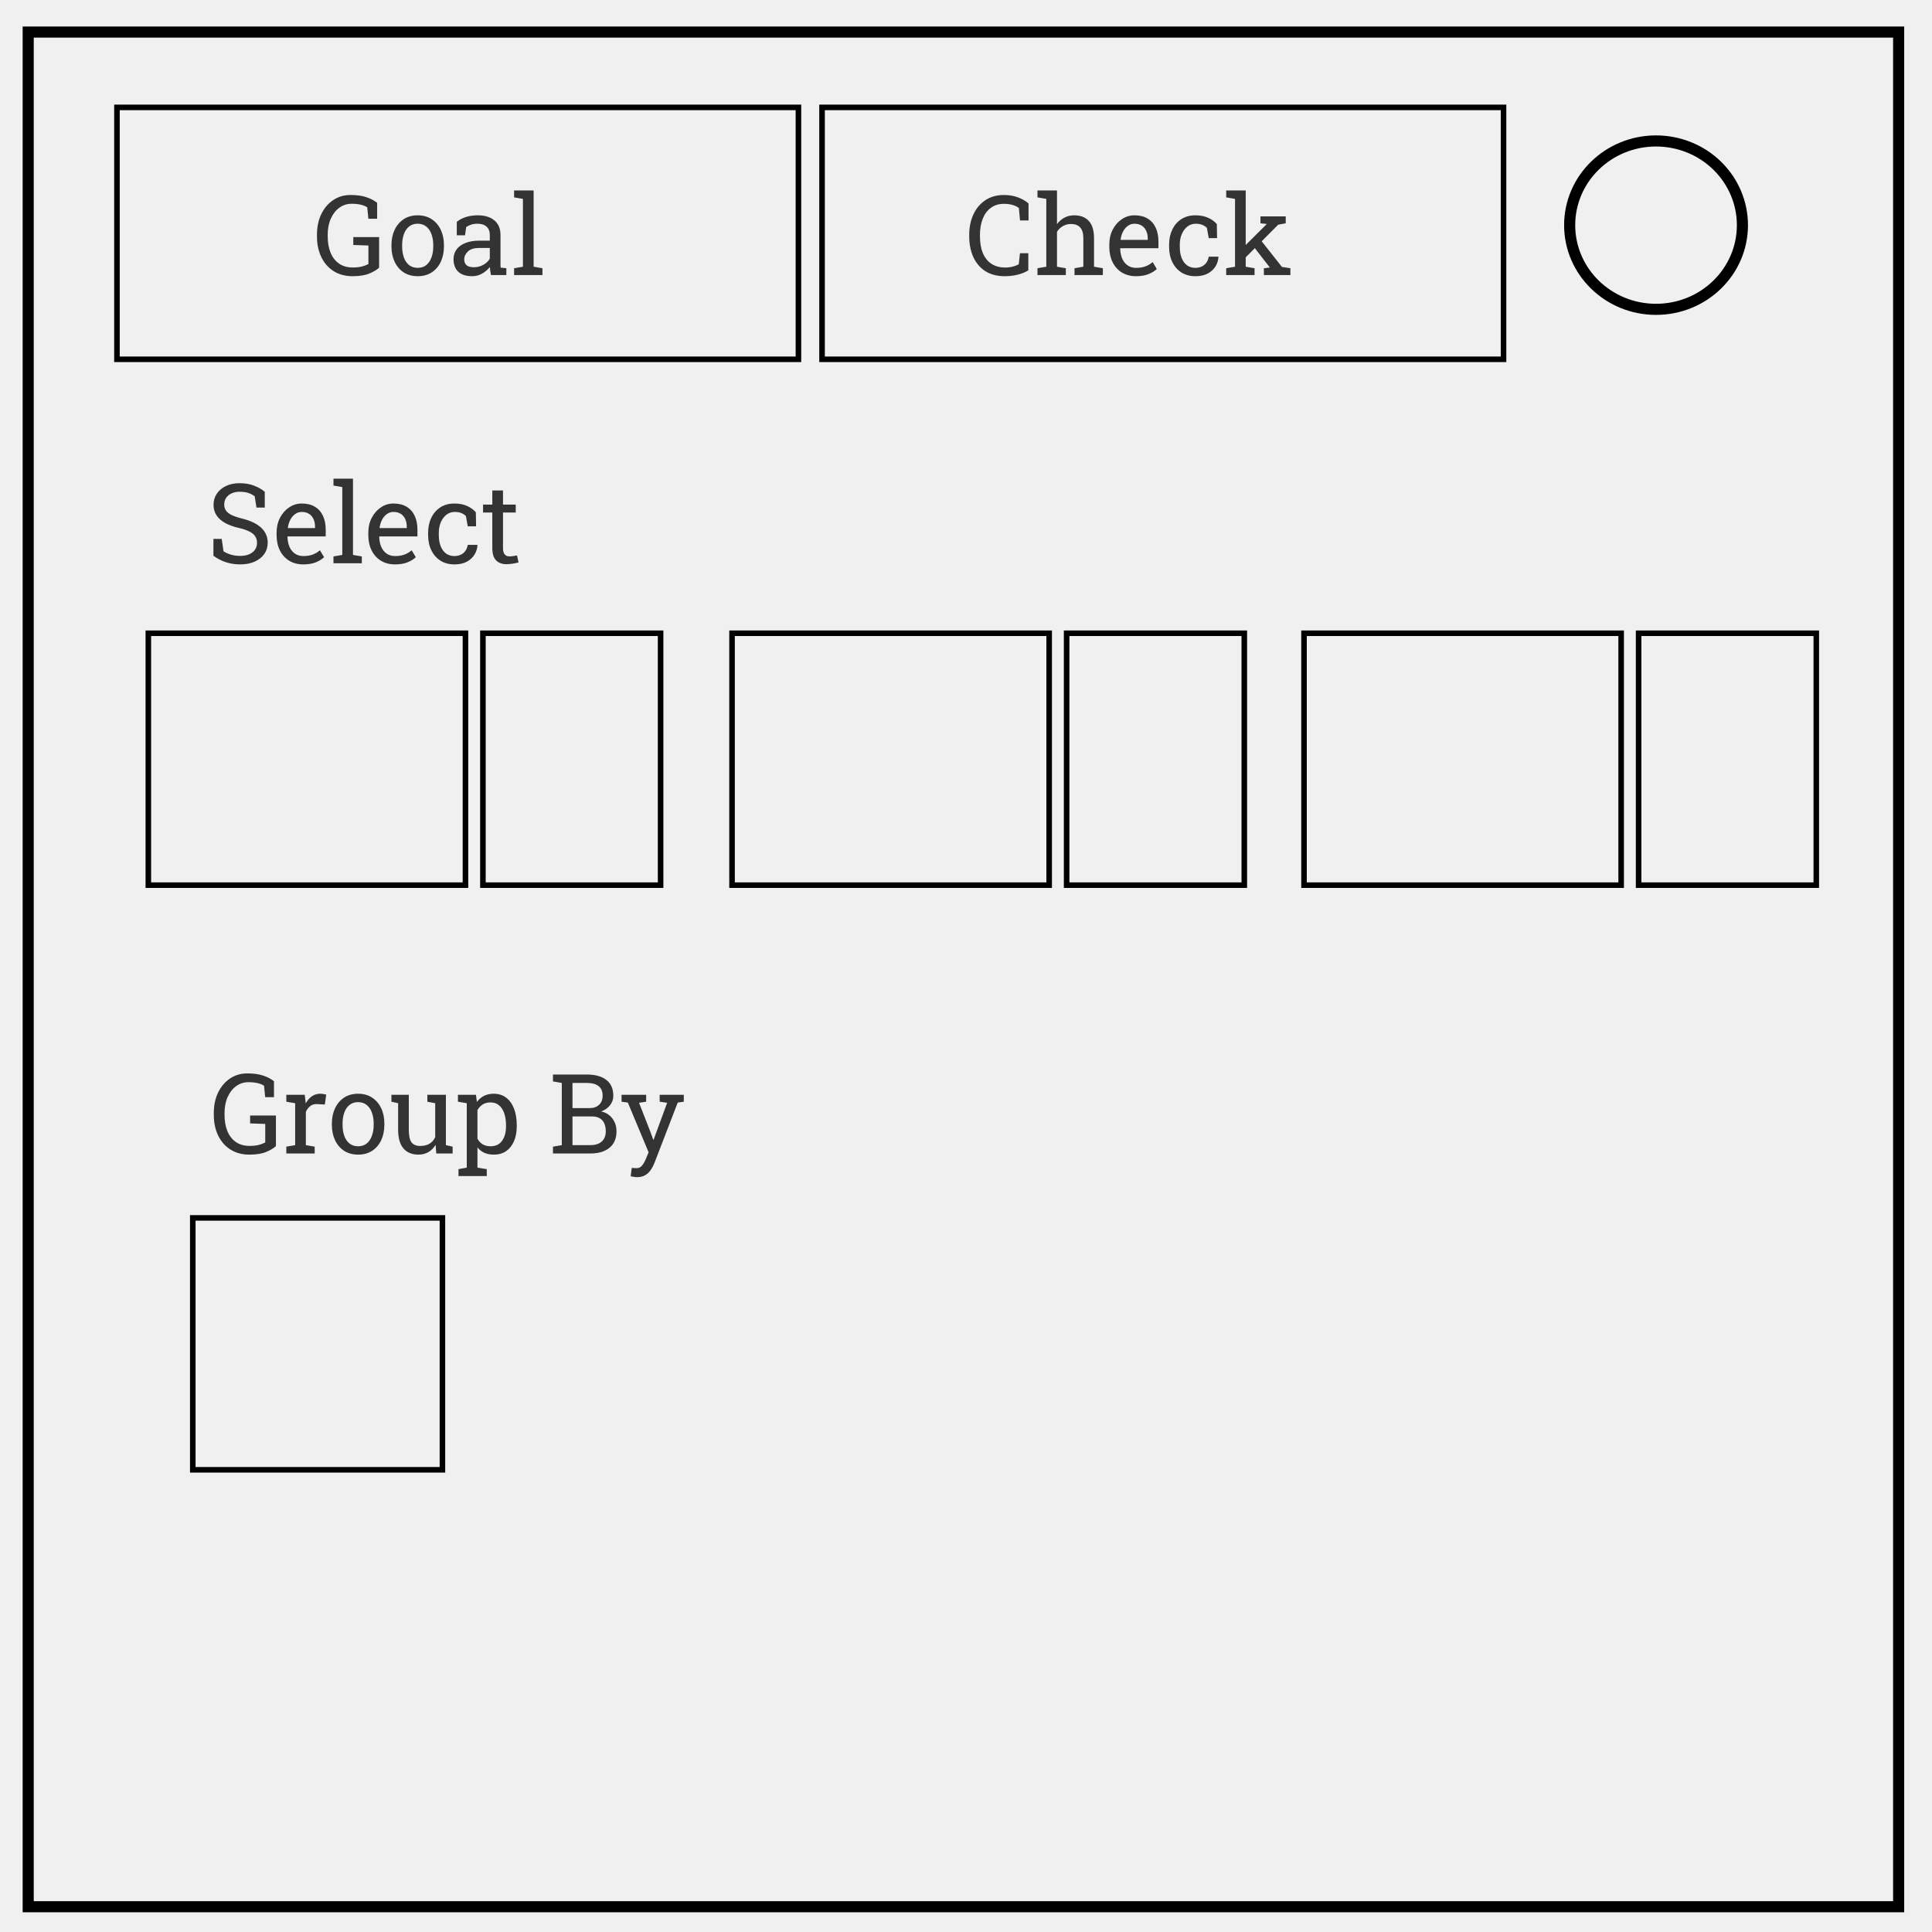
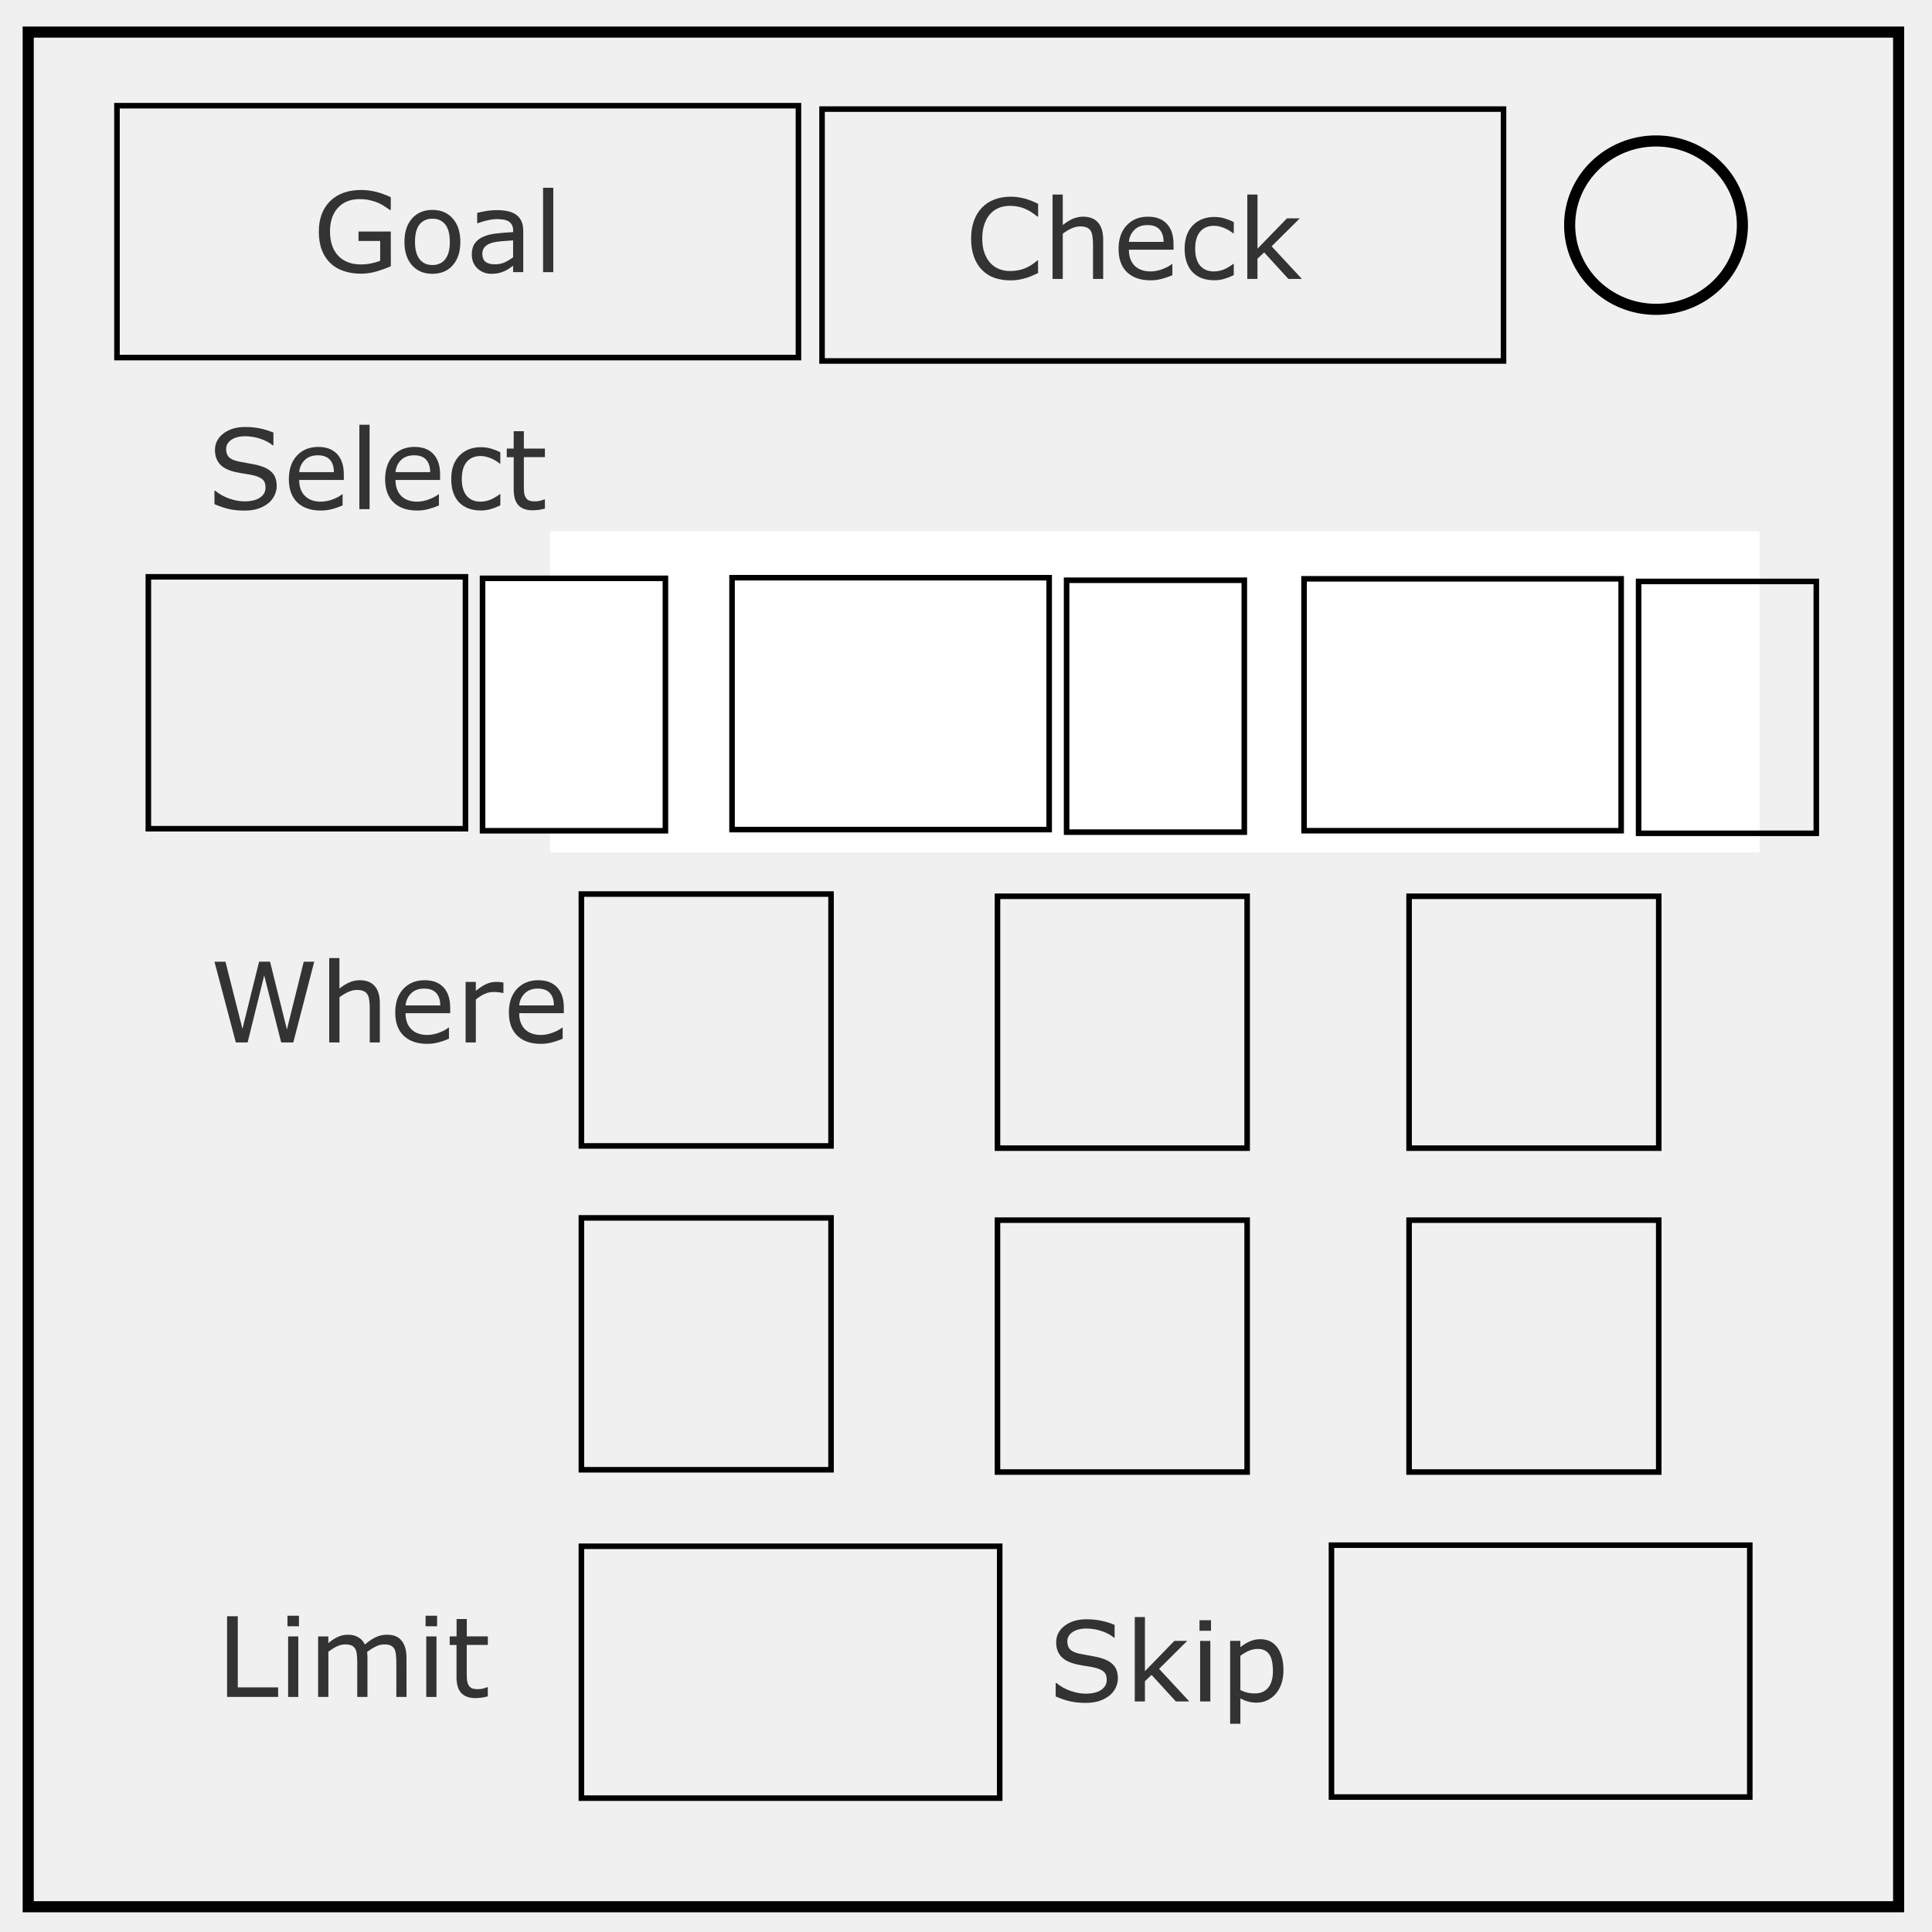
- <svg xmlns="http://www.w3.org/2000/svg" fill="none" viewBox="0 0 348 348">
-   <path stroke="#000" stroke-width="2" d="M5.079 5.776h336.913v337.67H5.08z" />
-   <path stroke="#000" stroke-width="2" d="M282.734 40.554c0-8.376 6.966-15.165 15.56-15.165 4.126 0 8.084 1.597 11.001 4.441 2.918 2.844 4.558 6.702 4.558 10.724 0 8.376-6.966 15.165-15.56 15.165-8.593 0-15.559-6.79-15.559-15.165z" />
-   <path stroke="#000" d="M21.066 19.345h122.752v45.374H21.066zm127.006 0h122.752v45.374H148.072z" />
-   <path fill="#333" d="M63.519 49.751q-1.973 0-3.418-.908-1.445-.918-2.226-2.539-.782-1.621-.782-3.75v-.234q0-2.149.782-3.76.79-1.621 2.158-2.53 1.367-.908 3.105-.908 1.66 0 2.813.381 1.162.381 1.982 1.026v2.87h-1.582l-.205-2.06q-.479-.312-1.172-.469-.693-.166-1.64-.166-1.221 0-2.198.703-.976.704-1.543 1.963-.566 1.25-.566 2.93v.254q0 1.7.517 2.969.528 1.26 1.534 1.963 1.005.693 2.441.693.977 0 1.65-.166.674-.176 1.192-.45v-3.34l-2.725-.097V42.71h4.649v5.508q-.616.576-1.768 1.055-1.142.478-2.998.478zm11.729 0q-1.465 0-2.53-.683-1.054-.694-1.63-1.905-.577-1.22-.577-2.783v-.215q0-1.562.576-2.773.577-1.22 1.631-1.914 1.065-.694 2.51-.694 1.465 0 2.52.694 1.064.693 1.64 1.904.576 1.211.576 2.783v.215q0 1.572-.576 2.793-.576 1.211-1.63 1.895-1.055.683-2.51.683zm0-1.504q.918 0 1.533-.498.625-.508.937-1.377.323-.879.323-1.992v-.215q0-1.113-.323-1.982-.312-.879-.937-1.377-.625-.508-1.553-.508-.918 0-1.543.508-.625.498-.937 1.377-.313.869-.313 1.982v.215q0 1.113.313 1.992.312.87.937 1.377.635.498 1.563.498zm9.814 1.504q-1.65 0-2.51-.8-.86-.811-.86-2.276 0-1.006.548-1.748.556-.752 1.601-1.162 1.045-.42 2.5-.42h1.885V42.31q0-.957-.586-1.485-.576-.527-1.63-.527-.665 0-1.153.166-.488.156-.889.44l-.205 1.474H82.28v-2.422q.713-.576 1.66-.869.947-.303 2.1-.303 1.923 0 3.017.918 1.094.918 1.094 2.627v5.488q.01.196.03.391l1.025.108v1.23H88.44q-.088-.43-.137-.771-.049-.342-.068-.684-.557.713-1.397 1.191-.83.47-1.777.47zm.283-1.611q.957 0 1.748-.46.791-.458 1.133-1.103v-1.914h-1.953q-1.328 0-1.992.635-.664.635-.664 1.416 0 .693.43 1.065.43.36 1.298.36zm7.256 1.406v-1.23l1.592-.274V35.825l-1.592-.273v-1.24h3.516v13.73l1.591.274v1.23zM181.015 49.751q-2.139 0-3.574-.937-1.426-.938-2.149-2.569-.713-1.63-.713-3.7v-.206q0-2.09.752-3.71.752-1.632 2.158-2.57 1.407-.937 3.36-.937 1.377 0 2.52.43 1.142.43 1.894 1.094v3.066h-1.533l-.205-2.246q-.313-.244-.723-.41-.4-.166-.899-.254-.488-.088-1.064-.088-1.396 0-2.363.723-.967.713-1.465 1.972-.498 1.26-.498 2.91v.225q0 1.787.527 3.057.537 1.26 1.553 1.924 1.025.664 2.49.664.684 0 1.338-.166t1.084-.43l.215-1.982h1.504v3.086q-.801.498-1.914.78-1.114.274-2.295.274zm5.859-.205v-1.23l1.592-.274V35.825l-1.592-.273v-1.24h3.516v6.074q.547-.762 1.338-1.182.79-.42 1.757-.42 1.7 0 2.637 1.016.938 1.016.938 3.125v5.117l1.592.274v1.23h-5.108v-1.23l1.592-.274v-5.136q0-1.31-.567-1.934-.556-.625-1.67-.625-.79 0-1.445.38-.644.372-1.064 1.016v6.3l1.592.273v1.23zm17.754.205q-1.465 0-2.549-.664-1.084-.674-1.68-1.865-.585-1.191-.585-2.754v-.43q0-1.504.615-2.685.625-1.192 1.65-1.875 1.035-.694 2.256-.694 1.426 0 2.383.586.967.586 1.455 1.65.488 1.055.488 2.491v1.201h-6.855l-.03.049q.02 1.016.352 1.807.342.78.977 1.23.634.45 1.523.45.977 0 1.71-.274.741-.283 1.278-.772l.752 1.25q-.566.547-1.504.928-.927.371-2.236.371zm-2.764-6.543h4.873v-.254q0-.761-.273-1.357-.264-.606-.8-.947-.528-.352-1.329-.352-.644 0-1.172.381-.527.371-.869 1.016-.342.644-.45 1.464zm13.457 6.543q-1.435 0-2.5-.664-1.064-.674-1.65-1.865-.586-1.191-.586-2.754v-.41q0-1.504.567-2.695.566-1.192 1.63-1.885 1.065-.694 2.54-.694 1.279 0 2.236.42.967.42 1.62 1.153l.05 2.539h-1.504l-.332-1.846q-.332-.342-.83-.547-.498-.205-1.172-.205-.86 0-1.514.508-.644.508-1.006 1.357-.361.85-.361 1.895v.41q0 1.152.332 2.002.342.85.967 1.318.635.46 1.504.46.976 0 1.62-.538.645-.537.792-1.474h1.728l.02.058q-.049.908-.537 1.7-.489.79-1.397 1.279-.898.478-2.217.478zm5.547-.205v-1.23l1.592-.274V35.825l-1.592-.273v-1.24h3.516v13.73l1.592.274v1.23zm6.787 0v-1.23l1.075-.127-.03-.04-3.056-3.945.996-1.533 4.267 5.41 1.524.235v1.23zm-3.408-3.056l-.713-1.514 4.59-4.57.049-.06-1.133-.126v-1.24h4.551v1.24l-1.357.254z" />
-   <path stroke="#000" d="M86.985 114.064h32.005v45.374H86.985zm-52.261 105.31h44.969v45.374H34.724z" />
-   <path fill="#333" d="M43.239 101.663q-1.299 0-2.5-.38-1.201-.382-2.295-1.173v-3.037h1.494l.322 2.237q.635.39 1.377.605.743.215 1.602.215.977 0 1.65-.293.684-.303 1.045-.83.362-.528.362-1.23 0-.655-.313-1.153-.312-.498-1.035-.87-.713-.38-1.953-.663-1.465-.342-2.48-.908-1.007-.577-1.534-1.387-.517-.82-.517-1.875 0-1.113.586-1.992.595-.88 1.65-1.387 1.055-.508 2.46-.508 1.495 0 2.638.46 1.152.448 1.894 1.093v2.842h-1.494l-.322-2.032q-.44-.351-1.094-.585-.654-.235-1.621-.235-.82 0-1.445.293-.625.283-.977.8-.352.518-.352 1.222 0 .615.313 1.074.322.459 1.035.81.723.342 1.924.645 2.246.557 3.398 1.65 1.162 1.084 1.162 2.686 0 1.142-.615 2.031-.615.879-1.738 1.377-1.113.498-2.627.498zm11.396 0q-1.464 0-2.548-.664-1.084-.674-1.68-1.865-.586-1.192-.586-2.754v-.43q0-1.504.615-2.685.625-1.192 1.65-1.875 1.036-.694 2.256-.694 1.426 0 2.383.586.967.586 1.455 1.65.489 1.055.489 2.49v1.202h-6.856l-.03.049q.02 1.015.352 1.806.342.782.977 1.231.635.45 1.523.45.977 0 1.71-.274.742-.283 1.279-.772l.752 1.25q-.567.547-1.504.928-.928.371-2.237.371zm-2.763-6.543h4.873v-.254q0-.762-.274-1.357-.263-.606-.8-.947-.528-.352-1.329-.352-.644 0-1.171.38-.528.372-.87 1.016-.341.645-.449 1.465zm8.193 6.338v-1.23l1.592-.274V87.737l-1.592-.273v-1.24h3.516v13.73l1.592.274v1.23zm11.094.205q-1.465 0-2.549-.664-1.084-.674-1.68-1.865-.586-1.192-.586-2.754v-.43q0-1.504.616-2.685.625-1.192 1.65-1.875 1.035-.694 2.256-.694 1.426 0 2.383.586.967.586 1.455 1.65.488 1.055.488 2.49v1.202h-6.855l-.03.049q.02 1.015.352 1.806.342.782.976 1.231.635.45 1.524.45.976 0 1.709-.274.742-.283 1.28-.772l.751 1.25q-.566.547-1.504.928-.928.371-2.236.371zm-2.764-6.543h4.873v-.254q0-.762-.273-1.357-.264-.606-.801-.947-.527-.352-1.328-.352-.645 0-1.172.38-.527.372-.87 1.016-.34.645-.448 1.465zm13.457 6.543q-1.435 0-2.5-.664-1.064-.674-1.65-1.865-.586-1.192-.586-2.754v-.41q0-1.504.566-2.696.567-1.191 1.631-1.884 1.065-.694 2.54-.694 1.279 0 2.236.42.966.42 1.62 1.153l.05 2.539h-1.504l-.332-1.846q-.332-.342-.83-.547-.499-.205-1.172-.205-.86 0-1.514.508-.645.508-1.006 1.357-.361.85-.361 1.895v.41q0 1.152.332 2.002.342.85.967 1.318.634.46 1.503.46.977 0 1.622-.538.644-.537.79-1.475h1.73l.019.059q-.05.908-.537 1.7-.489.79-1.397 1.279-.898.478-2.217.478zm9.375-.039q-1.172 0-1.865-.684-.684-.693-.684-2.207v-6.416h-1.67v-1.425h1.67v-2.55h1.924v2.55h2.295v1.425h-2.295v6.416q0 .762.303 1.123.303.362.81.362.342 0 .762-.059.42-.068.655-.117l.263 1.26q-.42.127-1.035.224-.605.098-1.133.098zM44.935 207.975q-1.973 0-3.418-.908-1.445-.918-2.226-2.54-.782-1.62-.782-3.75v-.234q0-2.148.782-3.76.79-1.62 2.158-2.529 1.367-.908 3.105-.908 1.66 0 2.813.381 1.162.38 1.982 1.025v2.872h-1.582l-.205-2.061q-.479-.313-1.172-.469-.693-.166-1.64-.166-1.221 0-2.198.703-.976.703-1.543 1.963-.566 1.25-.566 2.93v.254q0 1.699.517 2.969.528 1.26 1.534 1.962 1.005.694 2.441.694.977 0 1.65-.166.674-.176 1.192-.45v-3.34l-2.725-.097v-1.416h4.649v5.508q-.616.576-1.768 1.055-1.142.478-2.998.478zm6.641-.205v-1.23l1.591-.274v-7.549l-1.591-.273v-1.24h3.31l.166 1.347.02.186q.449-.81 1.103-1.27.664-.459 1.514-.459.303 0 .615.059.322.049.46.098l-.255 1.787-1.338-.078q-.761-.05-1.279.351-.518.39-.8 1.055v5.986l1.591.274v1.23zm12.939.205q-1.465 0-2.53-.684-1.054-.693-1.63-1.904-.576-1.22-.576-2.783v-.215q0-1.562.576-2.773.576-1.221 1.63-1.914 1.065-.694 2.51-.694 1.465 0 2.52.694 1.065.693 1.64 1.904.577 1.21.577 2.783v.215q0 1.572-.576 2.793-.576 1.21-1.631 1.894-1.055.684-2.51.684zm0-1.504q.918 0 1.533-.498.625-.508.938-1.377.322-.879.322-1.992v-.215q0-1.113-.322-1.982-.313-.88-.938-1.377-.625-.508-1.552-.508-.918 0-1.543.508-.625.498-.938 1.377-.312.869-.312 1.982v.215q0 1.113.312 1.992.313.87.938 1.377.634.498 1.562.498zm10.85 1.504q-1.719 0-2.686-1.103-.967-1.104-.967-3.438v-4.717l-1.21-.273v-1.24h3.134v6.25q0 1.689.498 2.324.498.635 1.553.635 1.025 0 1.69-.41.673-.42 1.015-1.182v-6.104l-1.416-.273v-1.24h3.34v9.062l1.21.274v1.23h-2.939l-.127-1.563q-.498.85-1.289 1.31-.78.458-1.806.458zm7.217 3.858v-1.24l1.494-.274v-11.602l-1.592-.273v-1.24h3.242l.176 1.289q.527-.723 1.28-1.104.76-.38 1.757-.38 1.309 0 2.236.712.928.703 1.416 1.983.489 1.27.489 2.978v.205q0 1.524-.498 2.666-.489 1.143-1.407 1.787-.918.635-2.207.635-.976 0-1.719-.322-.732-.332-1.25-.977v3.643l1.68.273v1.24zm5.79-5.362q1.368 0 2.07-.996.704-.996.704-2.588v-.205q0-1.21-.313-2.129-.312-.928-.937-1.455-.615-.527-1.543-.527-.82 0-1.406.37-.586.372-.948 1.016v5.147q.362.654.938 1.016.586.351 1.436.351zm11.231 1.299v-1.23l1.592-.274v-11.201l-1.592-.274v-1.24h6.132q2.227 0 3.477.967 1.26.957 1.26 2.88 0 .948-.605 1.7-.596.742-1.582 1.104.859.175 1.474.693.615.508.948 1.25.341.732.341 1.611 0 1.953-1.27 2.989-1.269 1.025-3.437 1.025zm3.516-1.504h3.222q1.319 0 2.041-.644.733-.655.733-1.846 0-.84-.274-1.436-.263-.595-.82-.918-.547-.322-1.387-.322h-3.515zm0-6.67h3.115q1.035 0 1.67-.596.644-.605.644-1.64 0-1.152-.722-1.719-.723-.576-2.09-.576h-2.617zm11.621 12.442q-.225 0-.586-.059-.362-.049-.557-.098l.195-1.513q.166.02.46.029.292.02.4.02.615 0 .996-.47.39-.468.723-1.279l.459-1.113-3.74-8.955-1.133-.156v-1.24h4.433v1.24l-1.28.195 2.061 5.283.498 1.377h.059l2.441-6.66-1.347-.195v-1.24h4.345v1.24l-1.093.156-4.16 10.791q-.293.762-.713 1.357-.41.606-1.016.948-.596.341-1.445.341z" />
-   <path stroke="#000" d="M26.719 114.064h57.123v45.374H26.719zm165.405 0h32.005v45.374h-32.005zm-60.266 0h57.123v45.374h-57.123zm163.295 0h32.005v45.374h-32.005zm-60.266 0h57.123v45.374h-57.123z" />
+ <svg xmlns="http://www.w3.org/2000/svg" width="348" height="348" fill="none" version="1.1" id="svg26">
+   <defs id="defs44" />
+   <path d="M5.08 5.78h336.91v337.67H5.08z" stroke-width="2" stroke="#000" id="path6" />
+   <path d="M282.73 40.55c0-8.37 6.97-15.16 15.56-15.16 4.13 0 8.09 1.6 11 4.44a14.97 14.97 0 014.56 10.72c0 8.38-6.96 15.17-15.56 15.17-8.59 0-15.56-6.8-15.56-15.17z" stroke-width="2" stroke="#000" id="path8" />
+   <path stroke="#000" d="M21.07 19.04h122.75v45.37H21.07zm127 .61h122.75v45.37H148.07z" id="path10" />
+   <g aria-label="Goal" style="white-space:pre" id="text12" font-size="20" font-family="Roboto Slab" fill="#333">
+     <path d="M70.4 47.95q-1.2.54-2.62.95-1.4.4-2.72.4-1.7 0-3.12-.47-1.41-.46-2.4-1.4-1.01-.95-1.56-2.37-.55-1.42-.55-3.33 0-3.48 2.03-5.5 2.05-2.01 5.6-2.01 1.24 0 2.53.3 1.3.3 2.8 1v2.3h-.18q-.3-.24-.88-.62-.58-.38-1.14-.63-.67-.3-1.53-.5-.85-.2-1.93-.2-2.44 0-3.87 1.57-1.42 1.56-1.42 4.24 0 2.82 1.49 4.4 1.48 1.55 4.04 1.55.94 0 1.87-.18.93-.19 1.64-.48V43.4h-3.9v-1.7h5.81z" style="white-space:pre" id="path4552" />
+     <path d="M82.92 43.57q0 2.67-1.37 4.21-1.36 1.54-3.66 1.54-2.31 0-3.68-1.54-1.36-1.54-1.36-4.2 0-2.68 1.36-4.22 1.37-1.55 3.68-1.55 2.3 0 3.66 1.55 1.37 1.54 1.37 4.21zm-1.9 0q0-2.12-.82-3.14-.83-1.04-2.3-1.04-1.5 0-2.33 1.04-.82 1.02-.82 3.14 0 2.05.83 3.12.83 1.05 2.31 1.05 1.47 0 2.3-1.04.84-1.06.84-3.13z" style="white-space:pre" id="path4554" />
+     <path d="M94.25 49.02h-1.83v-1.16l-.66.47q-.41.29-.8.47-.46.22-1.06.37-.6.15-1.4.15-1.47 0-2.5-.97-1.02-.98-1.02-2.5 0-1.23.53-2 .54-.77 1.52-1.2 1-.45 2.4-.6 1.4-.16 3-.24v-.28q0-.63-.23-1.04-.22-.4-.63-.64-.39-.22-.93-.3-.55-.08-1.15-.08-.72 0-1.6.2-.9.18-1.84.54h-.1v-1.86q.54-.15 1.55-.33 1.02-.17 2-.17 1.16 0 2 .2.86.18 1.49.64.61.45.94 1.16.32.71.32 1.77zm-1.83-2.69V43.3l-1.98.14q-1.13.1-1.8.29-.79.22-1.28.7-.48.47-.48 1.3 0 .94.56 1.42.57.46 1.73.46.97 0 1.77-.37.8-.38 1.48-.9z" style="white-space:pre" id="path4556" />
+     <path d="M99.66 49.02h-1.84v-15.2h1.84z" style="white-space:pre" id="path4558" />
+   </g>
+   <g aria-label="Check" style="white-space:pre" id="text14" font-size="20" font-family="Roboto Slab" fill="#333">
+     <path d="M186.98 49.19l-.97.43q-.43.21-1.14.43-.6.19-1.3.32-.69.13-1.53.13-1.58 0-2.88-.44-1.29-.44-2.24-1.4-.94-.92-1.47-2.35-.53-1.43-.53-3.33 0-1.8.51-3.2.5-1.42 1.47-2.4.92-.95 2.23-1.45 1.32-.5 2.92-.5 1.17 0 2.34.29 1.17.28 2.6 1V39h-.15q-1.2-1-2.39-1.47-1.18-.45-2.53-.45-1.1 0-1.99.36-.88.35-1.57 1.1-.67.73-1.05 1.86-.38 1.1-.38 2.57 0 1.54.41 2.64.42 1.1 1.08 1.8.68.72 1.6 1.07.9.34 1.92.34 1.4 0 2.62-.47 1.22-.48 2.29-1.44h.13z" style="white-space:pre" id="path4561" />
+     <path d="M198.71 50.24h-1.83v-6.21q0-.75-.1-1.4-.08-.67-.31-1.04-.25-.41-.7-.6-.47-.21-1.2-.21-.75 0-1.57.37-.82.37-1.57.95v8.14h-1.84v-15.2h1.84v5.5q.86-.71 1.77-1.11.92-.4 1.89-.4 1.77 0 2.7 1.06.92 1.07.92 3.07z" style="white-space:pre" id="path4563" />
+     <path d="M211.38 44.98h-8.04q0 1 .3 1.75t.83 1.22q.51.47 1.2.7.7.24 1.55.24 1.11 0 2.23-.44 1.14-.45 1.62-.88h.1v2q-.93.4-1.9.66-.97.26-2.03.26-2.72 0-4.24-1.46-1.52-1.48-1.52-4.18 0-2.68 1.45-4.25 1.47-1.57 3.85-1.57 2.2 0 3.4 1.29 1.2 1.29 1.2 3.66zm-1.79-1.41q0-1.45-.73-2.24-.71-.79-2.18-.79-1.47 0-2.35.87-.87.87-.99 2.16z" style="white-space:pre" id="path4565" />
+     <path d="M222.23 49.56q-.92.44-1.75.68-.82.24-1.75.24-1.18 0-2.17-.34-.98-.35-1.69-1.05-.7-.7-1.1-1.78-.39-1.07-.39-2.5 0-2.69 1.46-4.2 1.48-1.53 3.9-1.53.93 0 1.83.26.9.27 1.66.65v2.04h-.1q-.84-.66-1.74-1-.89-.36-1.74-.36-1.56 0-2.47 1.05-.9 1.05-.9 3.08 0 1.97.88 3.04.9 1.05 2.5 1.05.55 0 1.13-.14.57-.15 1.03-.38.4-.21.75-.43l.56-.4h.1z" style="white-space:pre" id="path4567" />
+     <path d="M234.5 50.24h-2.43l-4.37-4.78-1.2 1.14v3.64h-1.83v-15.2h1.84v9.75l5.3-5.46h2.31l-5.07 5.04z" style="white-space:pre" id="path4569" />
+   </g>
+   <path stroke="#000" d="M104.72 104.12h44.97v45.37h-44.97zm74.95.4h44.97v45.37h-44.97zm74.14 0h44.97v45.37h-44.97zm-149.09 56.52h44.97v45.37h-44.97zm74.95.4h44.97v45.37h-44.97zm74.14 0h44.97v45.37h-44.97zm-149.09 57.93h44.97v45.37h-44.97zm74.95.41h44.97v45.37h-44.97zm74.14 0h44.97v45.37h-44.97zm-149.09 58.74h75.35v45.37h-75.35zm135.11-.2h75.35v45.37h-75.35z" id="path16" />
+   <g aria-label="Where" style="white-space:pre" id="text20" font-size="20" font-family="Roboto Slab" fill="#333">
+     <path d="M56.6 173.23l-3.77 14.54h-2.18l-3.06-12.07-2.99 12.07h-2.12l-3.85-14.54h1.98l3.06 12.09 3-12.1h1.97l3.04 12.22 3.03-12.21z" style="white-space:pre" id="path4528" />
+     <path d="M68.42 187.77H66.6v-6.21q0-.75-.09-1.4-.09-.67-.32-1.04-.25-.41-.7-.6-.46-.21-1.2-.21-.75 0-1.57.37-.82.37-1.57.95v8.14H59.3v-15.2h1.84v5.5q.86-.71 1.78-1.11.91-.4 1.88-.4 1.77 0 2.7 1.06.92 1.07.92 3.07z" style="white-space:pre" id="path4530" />
+     <path d="M81.09 182.5h-8.04q0 1.01.3 1.76t.84 1.22q.5.47 1.2.7.7.24 1.54.24 1.11 0 2.24-.44 1.13-.45 1.6-.88h.1v2q-.92.4-1.89.66-.97.26-2.03.26-2.72 0-4.24-1.46-1.52-1.48-1.52-4.18 0-2.68 1.45-4.25 1.47-1.57 3.85-1.57 2.2 0 3.4 1.29 1.2 1.29 1.2 3.66zm-1.79-1.4q0-1.45-.73-2.24-.71-.79-2.18-.79-1.47 0-2.35.87-.87.87-.99 2.16z" style="white-space:pre" id="path4532" />
+     <path d="M90.68 178.86h-.1q-.4-.1-.8-.13-.38-.05-.9-.05-.86 0-1.65.38-.79.37-1.52.97v7.74h-1.84v-10.9h1.84v1.6q1.1-.88 1.92-1.24.84-.37 1.71-.37.48 0 .7.03l.64.09z" style="white-space:pre" id="path4534" />
+     <path d="M101.56 182.5h-8.04q0 1.01.3 1.76t.83 1.22q.51.47 1.2.7.7.24 1.55.24 1.11 0 2.23-.44 1.14-.45 1.62-.88h.1v2q-.93.4-1.9.66-.97.26-2.03.26-2.72 0-4.24-1.46-1.52-1.48-1.52-4.18 0-2.68 1.45-4.25 1.47-1.57 3.85-1.57 2.2 0 3.4 1.29 1.2 1.29 1.2 3.66zm-1.79-1.4q0-1.45-.73-2.24-.71-.79-2.18-.79-1.47 0-2.35.87-.87.87-.99 2.16z" style="white-space:pre" id="path4536" />
+   </g>
+   <g aria-label="Limit" style="white-space:pre" id="text22" font-size="20" font-family="Roboto Slab" fill="#333">
+     <path d="M50.1 305.66h-9.2v-14.54h1.93v12.82h7.26z" style="white-space:pre" id="path4508" />
+     <path d="M53.85 292.93h-2.07v-1.9h2.07zm-.12 12.73H51.9v-10.9h1.83z" style="white-space:pre" id="path4510" />
+     <path d="M73.23 305.66h-1.84v-6.21q0-.7-.07-1.36-.06-.65-.26-1.04-.23-.42-.65-.64-.42-.21-1.2-.21t-1.55.39q-.77.38-1.54.97l.05.53.02.59v6.98h-1.84v-6.21q0-.72-.07-1.37-.06-.65-.26-1.04-.23-.42-.65-.63-.42-.21-1.2-.21-.76 0-1.52.37-.75.37-1.5.95v8.14H57.3v-10.9h1.84v1.2q.85-.71 1.7-1.11.86-.4 1.83-.4 1.11 0 1.88.47.79.47 1.17 1.3 1.11-.94 2.03-1.35.92-.42 1.96-.42 1.8 0 2.65 1.1.86 1.08.86 3.03z" style="white-space:pre" id="path4512" />
+     <path d="M78.73 292.93h-2.07v-1.9h2.07zm-.11 12.73h-1.84v-10.9h1.84z" style="white-space:pre" id="path4514" />
+     <path d="M87.86 305.56q-.52.14-1.14.23-.6.08-1.08.08-1.67 0-2.54-.9-.87-.9-.87-2.87v-5.8H81v-1.55h1.24v-3.13h1.84v3.13h3.79v1.54h-3.8v4.98q0 .85.05 1.34.04.48.27.9.21.4.59.58.38.17 1.15.17.45 0 .94-.12.48-.14.7-.23h.1z" style="white-space:pre" id="path4516" />
+   </g>
+   <g aria-label="Skip" style="white-space:pre" id="text24" font-size="20" font-family="Roboto Slab" fill="#333">
+     <path d="M201.36 302.32q0 .85-.4 1.68t-1.1 1.4q-.79.63-1.83.98t-2.5.35q-1.57 0-2.83-.29-1.25-.3-2.55-.87v-2.42h.14q1.1.92 2.54 1.42 1.45.5 2.72.5 1.8 0 2.8-.68 1-.67 1-1.8 0-.96-.48-1.42-.47-.46-1.44-.72-.73-.2-1.59-.32-.85-.12-1.8-.32-1.94-.41-2.88-1.4-.92-1-.92-2.58 0-1.83 1.54-3 1.54-1.16 3.92-1.16 1.53 0 2.8.29 1.29.3 2.27.72v2.29h-.13q-.83-.7-2.2-1.17-1.34-.46-2.75-.46-1.56 0-2.5.64t-.94 1.66q0 .9.47 1.43.47.51 1.65.79.62.13 1.77.33 1.16.2 1.96.4 1.62.43 2.44 1.3.82.87.82 2.43z" style="white-space:pre" id="path4519" />
+     <path d="M214.22 306.47h-2.42l-4.38-4.78-1.19 1.14v3.64h-1.83v-15.2h1.83v9.75l5.3-5.46h2.32l-5.07 5.04z" style="white-space:pre" id="path4521" />
+     <path d="M218.13 293.74h-2.07v-1.9h2.07zm-.12 12.73h-1.84v-10.9h1.84z" style="white-space:pre" id="path4523" />
+     <path d="M231.18 300.88q0 1.33-.38 2.44-.38 1.09-1.07 1.85-.65.72-1.52 1.12-.87.4-1.85.4-.85 0-1.54-.2-.69-.18-1.4-.57v4.57h-1.84v-14.93h1.84v1.14q.73-.61 1.64-1.02.92-.42 1.95-.42 1.98 0 3.07 1.5 1.1 1.48 1.1 4.12zm-1.9.05q0-1.97-.66-2.95-.68-.97-2.07-.97-.8 0-1.6.34t-1.53.9v6.18q.78.35 1.34.48.56.12 1.28.12 1.53 0 2.39-1.03.86-1.04.86-3.07z" style="white-space:pre" id="path4525" />
+   </g>
+   <rect style="fill:#ffffff;fill-opacity:1;stroke:#ffffff;stroke-width:1;stroke-linecap:square;stroke-linejoin:miter;stroke-miterlimit:4;stroke-dasharray:none;stroke-opacity:1;paint-order:normal" id="rect873" width="216.878" height="56.826" x="99.576" y="96.192" />
+   <g transform="translate(3e-7,-9.749997)" aria-label="Select" style="font-size:20px;font-family:'Roboto Slab';white-space:pre;fill:#333333" id="text18" font-size="20">
+     <path d="m 49.84,97.31 q 0,0.85 -0.4,1.68 -0.4,0.83 -1.1,1.4 -0.79,0.63 -1.83,0.98 -1.04,0.35 -2.5,0.35 -1.57,0 -2.83,-0.29 -1.25,-0.3 -2.55,-0.87 v -2.42 h 0.14 q 1.1,0.92 2.54,1.42 1.45,0.5 2.72,0.5 1.8,0 2.8,-0.68 1,-0.67 1,-1.8 0,-0.96 -0.48,-1.42 -0.47,-0.46 -1.44,-0.72 -0.73,-0.2 -1.59,-0.32 -0.85,-0.12 -1.8,-0.32 -1.94,-0.41 -2.88,-1.4 -0.92,-1 -0.92,-2.58 0,-1.83 1.54,-3 1.54,-1.16 3.92,-1.16 1.53,0 2.8,0.29 1.29,0.3 2.27,0.72 v 2.29 h -0.13 q -0.83,-0.7 -2.2,-1.17 -1.34,-0.46 -2.75,-0.46 -1.56,0 -2.5,0.64 -0.94,0.64 -0.94,1.66 0,0.9 0.47,1.43 0.47,0.51 1.65,0.79 0.62,0.13 1.77,0.33 1.16,0.2 1.96,0.4 1.62,0.43 2.44,1.3 0.82,0.87 0.82,2.43 z" style="white-space:pre" id="path4520" />
+     <path d="m 61.93,96.2 h -8.04 q 0,1 0.3,1.75 0.3,0.75 0.84,1.22 0.5,0.47 1.2,0.7 0.7,0.24 1.54,0.24 1.11,0 2.24,-0.44 1.13,-0.45 1.6,-0.88 h 0.1 v 2 q -0.92,0.4 -1.89,0.66 -0.97,0.26 -2.03,0.26 -2.72,0 -4.24,-1.46 -1.52,-1.48 -1.52,-4.18 0,-2.68 1.45,-4.25 1.47,-1.57 3.85,-1.57 2.2,0 3.4,1.29 1.2,1.29 1.2,3.66 z m -1.79,-1.41 q 0,-1.45 -0.73,-2.24 -0.71,-0.79 -2.18,-0.79 -1.47,0 -2.35,0.87 -0.87,0.87 -0.99,2.16 z" style="white-space:pre" id="path4522" />
+     <path d="m 66.57,101.46 h -1.84 v -15.2 h 1.84 z" style="white-space:pre" id="path4524" />
+     <path d="m 79.27,96.2 h -8.03 q 0,1 0.3,1.75 0.3,0.75 0.83,1.22 0.5,0.47 1.2,0.7 0.7,0.24 1.54,0.24 1.12,0 2.24,-0.44 1.13,-0.45 1.61,-0.88 h 0.1 v 2 q -0.93,0.4 -1.9,0.66 -0.96,0.26 -2.03,0.26 -2.71,0 -4.24,-1.46 -1.52,-1.48 -1.52,-4.18 0,-2.68 1.46,-4.25 1.46,-1.57 3.84,-1.57 2.21,0 3.4,1.29 1.2,1.29 1.2,3.66 z m -1.78,-1.41 q -0.01,-1.45 -0.74,-2.24 -0.7,-0.79 -2.17,-0.79 -1.48,0 -2.36,0.87 -0.87,0.87 -0.98,2.16 z" style="white-space:pre" id="path4526" />
+     <path d="m 90.12,100.78 q -0.92,0.44 -1.75,0.68 -0.82,0.24 -1.74,0.24 -1.19,0 -2.17,-0.34 -0.99,-0.35 -1.7,-1.05 -0.7,-0.7 -1.1,-1.78 -0.38,-1.07 -0.38,-2.5 0,-2.69 1.46,-4.2 1.47,-1.53 3.89,-1.53 0.93,0 1.83,0.26 0.91,0.27 1.66,0.65 v 2.04 h -0.1 q -0.83,-0.66 -1.73,-1 -0.9,-0.36 -1.74,-0.36 -1.56,0 -2.47,1.05 -0.9,1.05 -0.9,3.08 0,1.97 0.88,3.04 0.89,1.05 2.49,1.05 0.56,0 1.13,-0.14 0.58,-0.15 1.04,-0.39 0.4,-0.2 0.75,-0.42 l 0.56,-0.4 h 0.1 z" style="white-space:pre" id="path4528-5" />
+     <path d="m 98.15,101.36 q -0.52,0.14 -1.13,0.23 -0.6,0.08 -1.09,0.08 -1.67,0 -2.54,-0.9 -0.86,-0.9 -0.86,-2.87 v -5.8 h -1.25 v -1.55 h 1.25 v -3.13 h 1.83 v 3.13 h 3.79 v 1.54 h -3.79 v 4.98 q 0,0.85 0.04,1.34 0.04,0.48 0.27,0.9 0.22,0.4 0.59,0.58 0.38,0.17 1.15,0.17 0.45,0 0.94,-0.12 0.49,-0.14 0.7,-0.23 h 0.1 z" style="white-space:pre" id="path4530-8" />
+   </g>
+   <path style="stroke:#000000" d="m 26.72,103.9 h 57.12 v 45.37 H 26.72 Z m 165.4,0.62 h 32.01 v 45.37 h -32.01 z m -60.26,-0.46 h 57.12 v 45.37 h -57.12 z m 163.29,0.67 h 32.01 v 45.37 h -32.01 z m -60.26,-0.47 h 57.12 v 45.37 h -57.12 z" id="path22" />
+   <rect style="fill:#ffffff;fill-opacity:1;stroke:#000000;stroke-width:1;stroke-linecap:square;stroke-linejoin:miter;stroke-miterlimit:4;stroke-dasharray:none;stroke-opacity:1;paint-order:normal" id="rect924" width="32.94" height="45.469" x="86.918" y="104.17" />
</svg>
